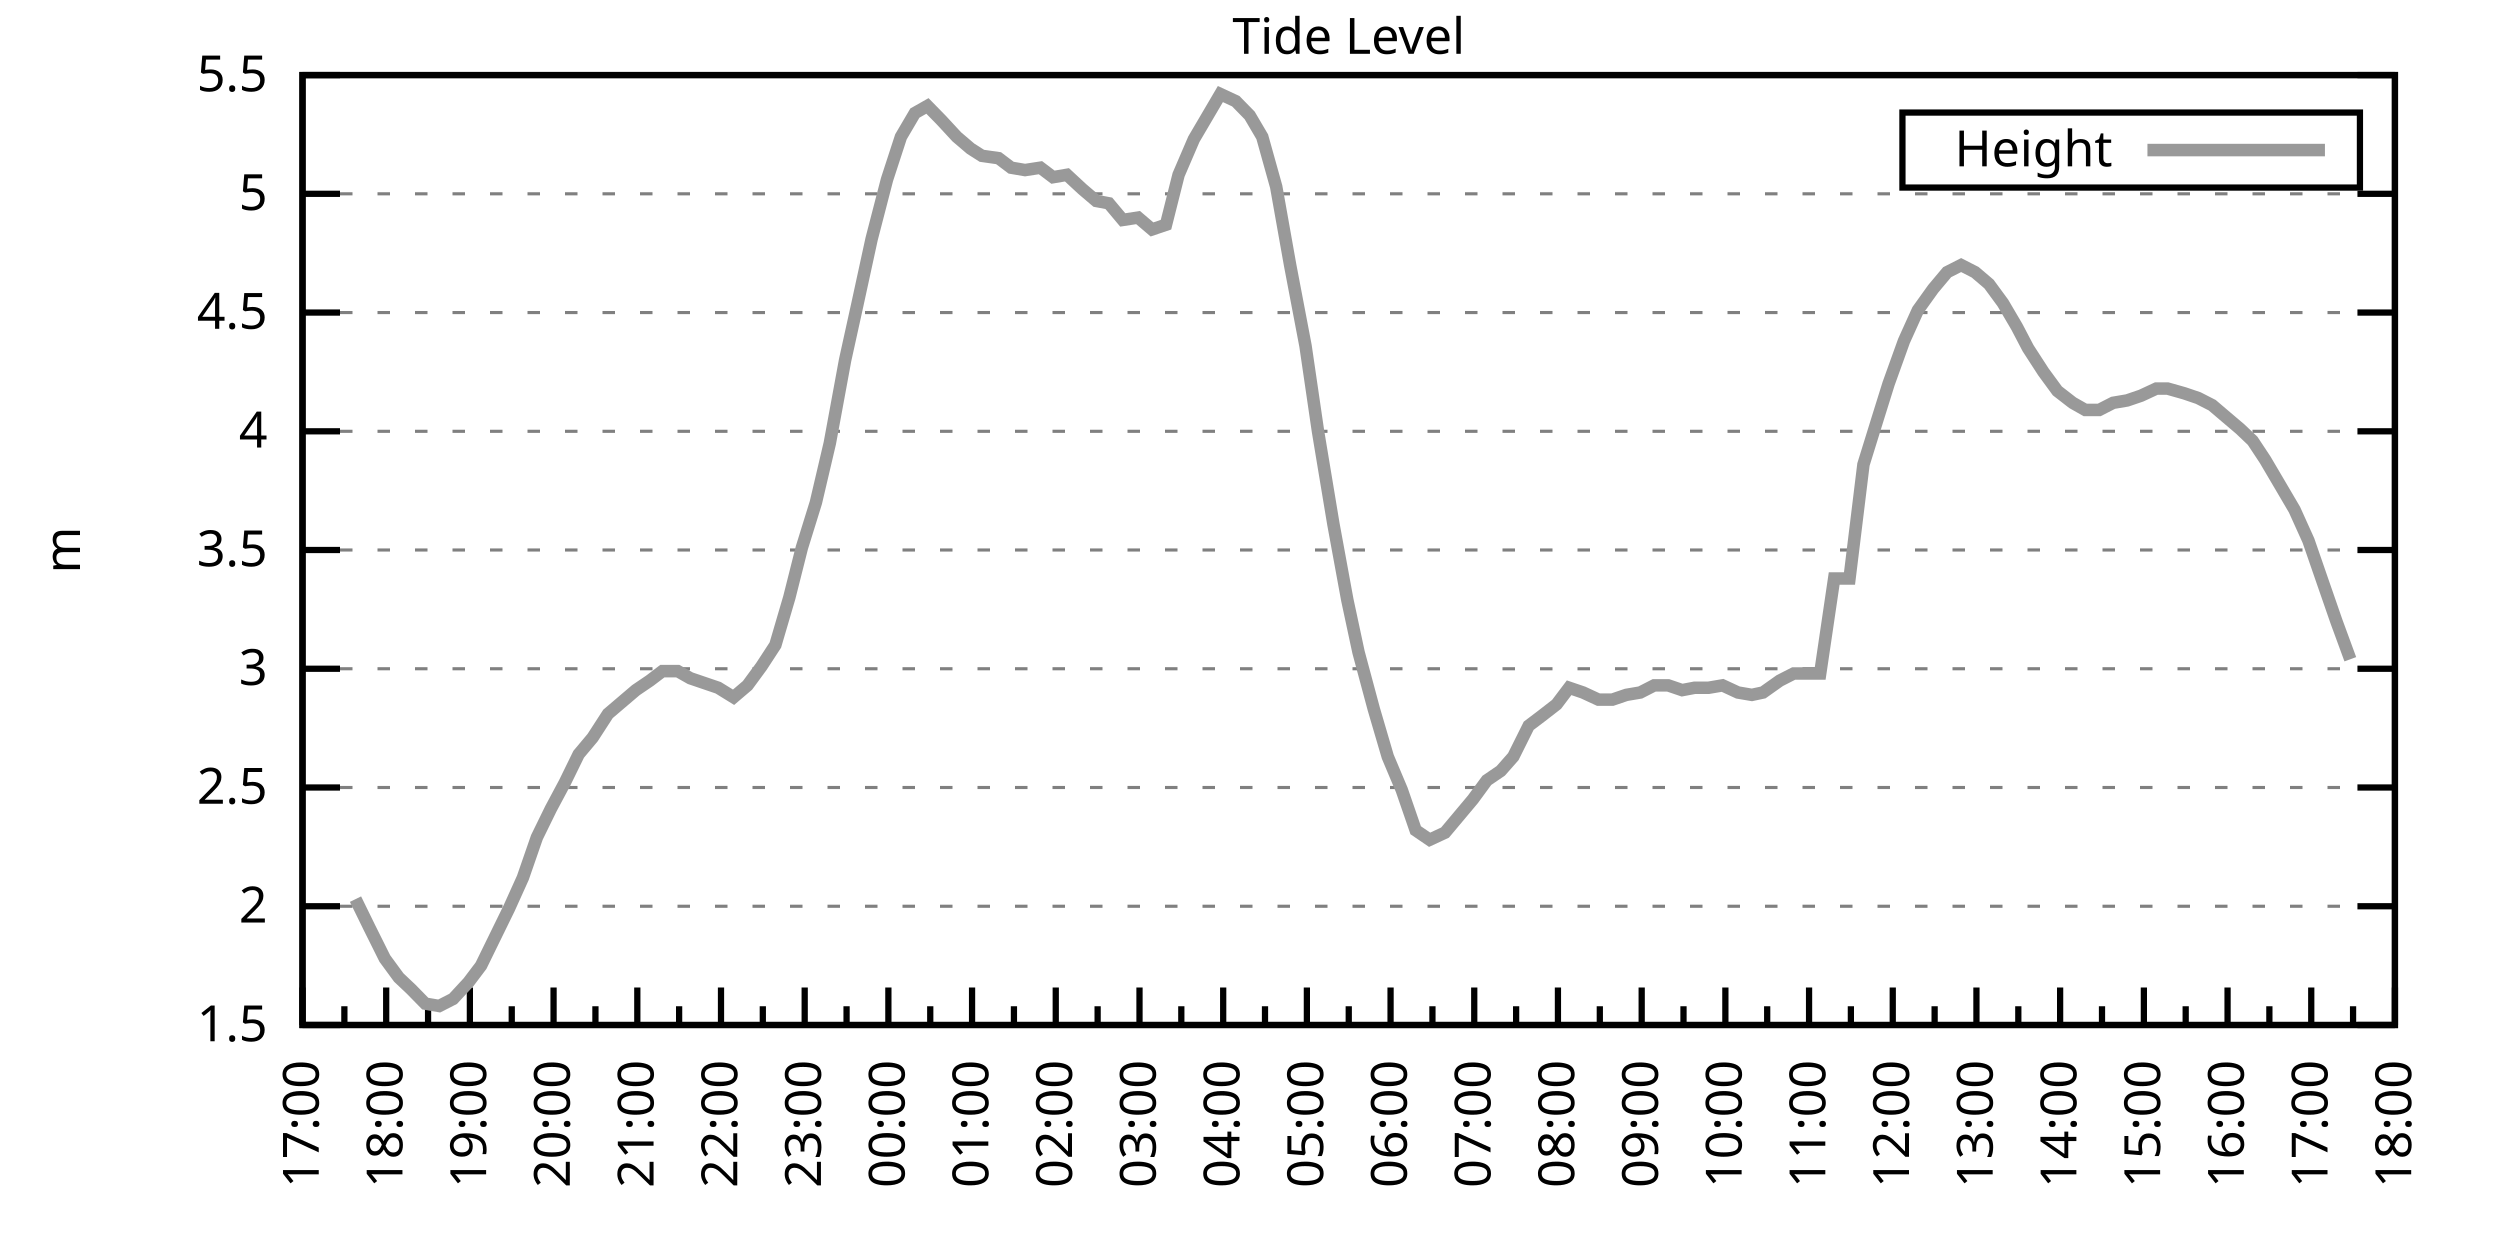
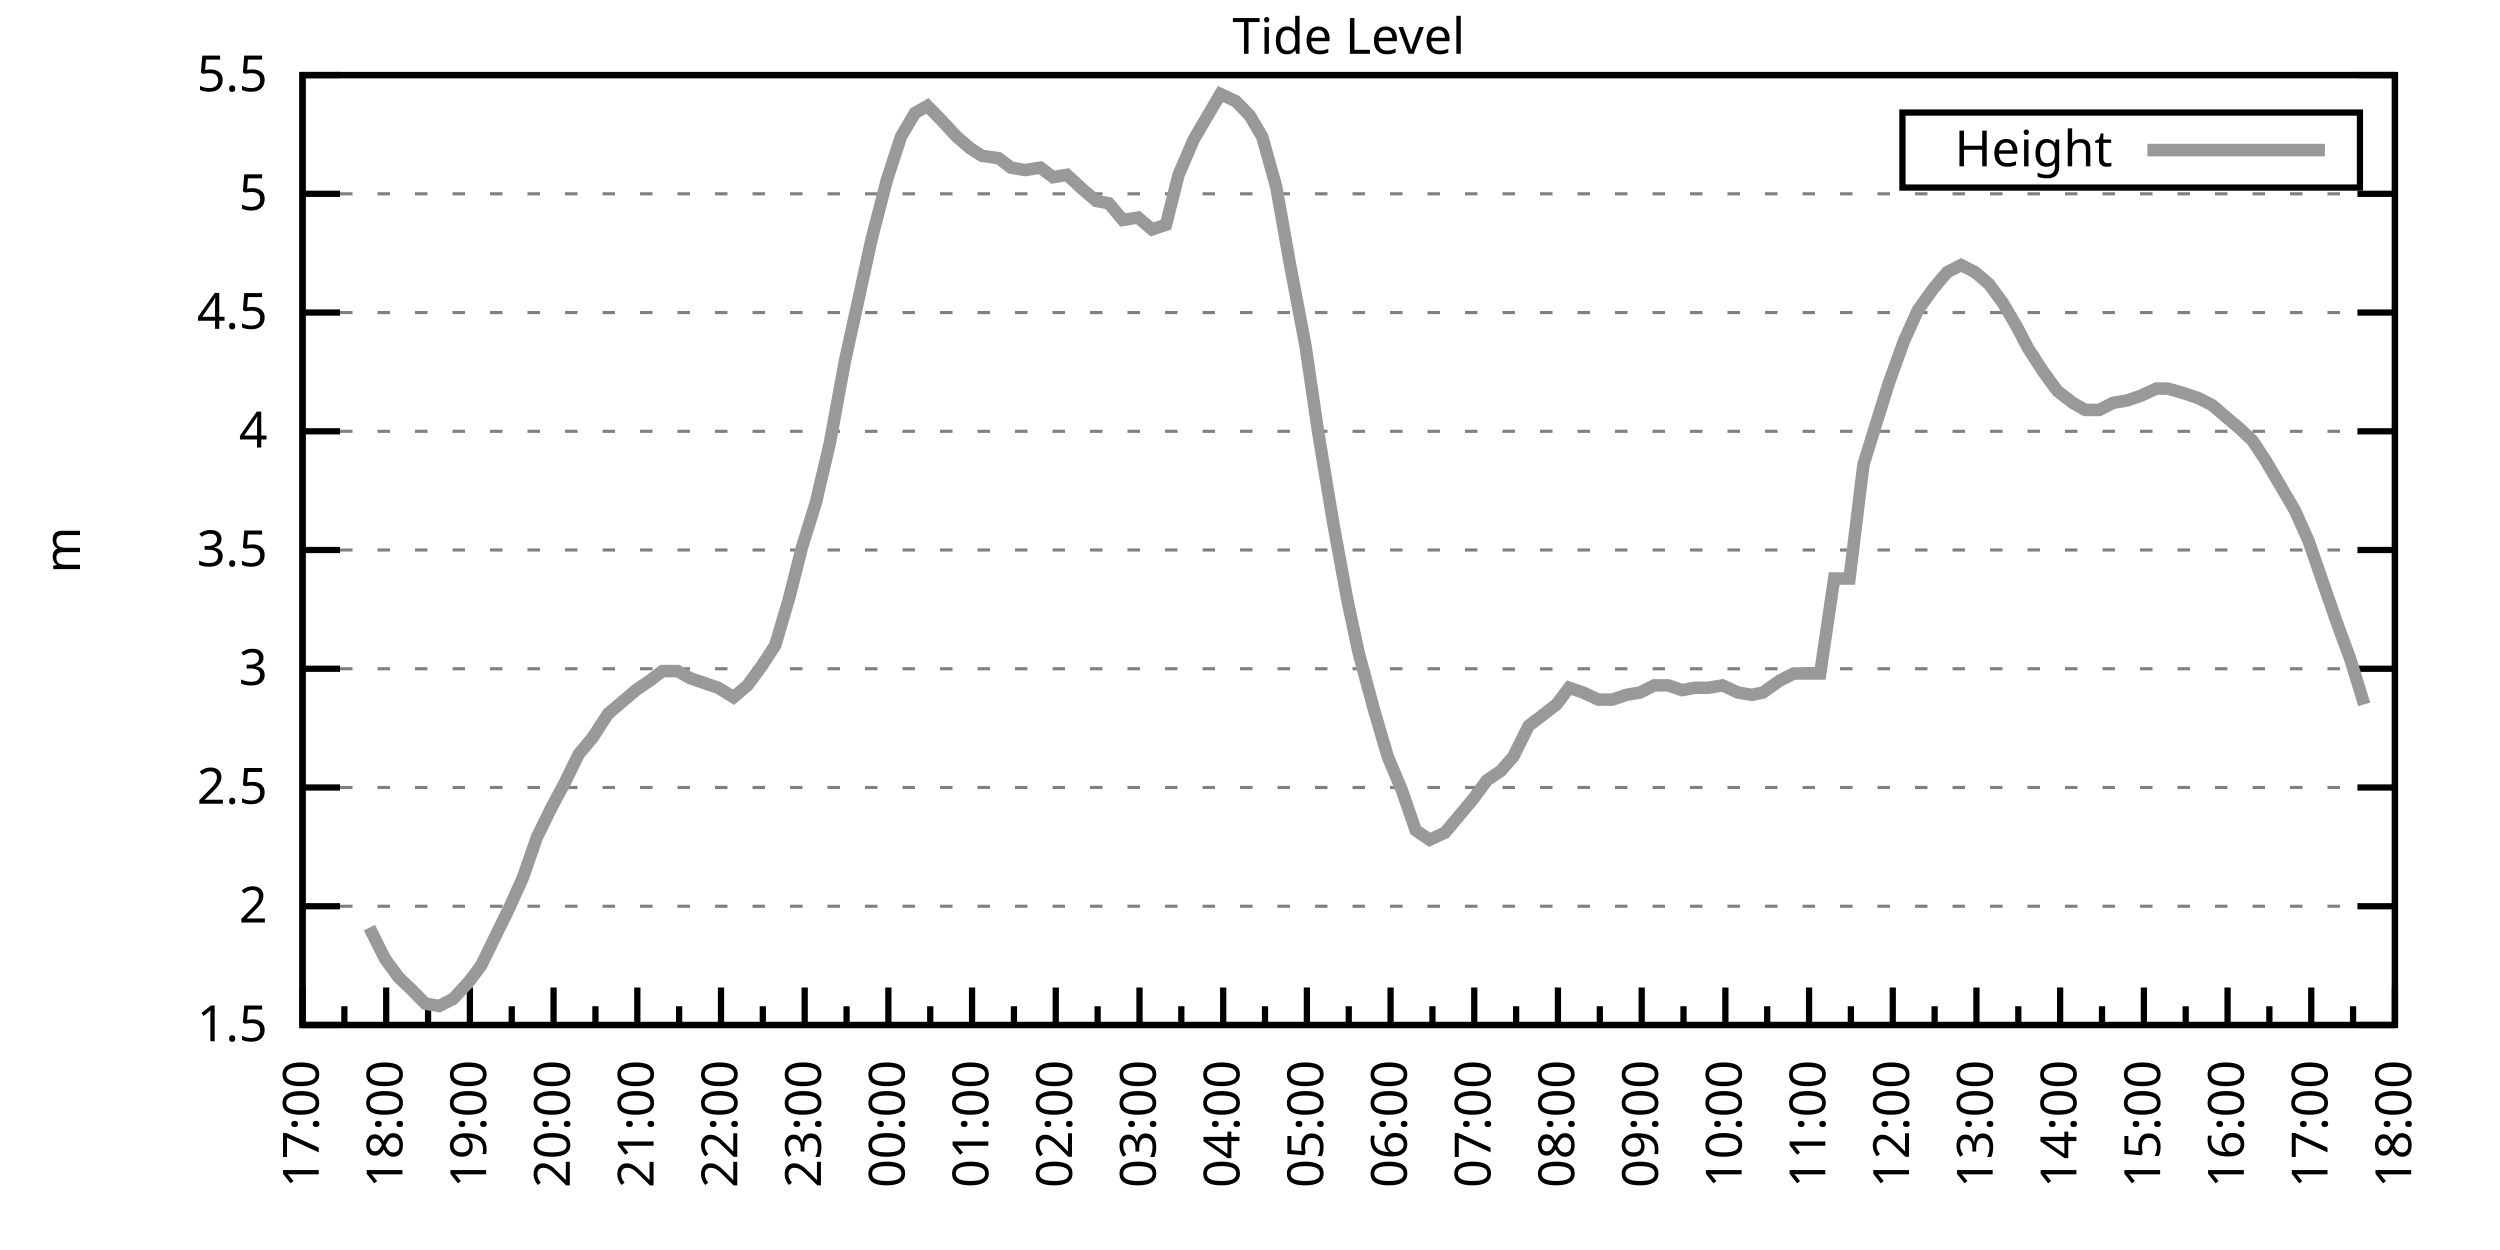
<svg xmlns="http://www.w3.org/2000/svg" xmlns:xlink="http://www.w3.org/1999/xlink" width="400" height="200" viewBox="0 0 400 200">
  <g id="gnuplot_canvas">
    <rect x="0" y="0" width="400" height="200" fill="none" />
    <defs>
      <circle id="gpDot" r="0.5" stroke-width="0.5" stroke="currentColor" />
      <path id="gpPt0" stroke-width="0.333" stroke="currentColor" d="M-1,0 h2 M0,-1 v2" />
      <path id="gpPt1" stroke-width="0.333" stroke="currentColor" d="M-1,-1 L1,1 M1,-1 L-1,1" />
      <path id="gpPt2" stroke-width="0.333" stroke="currentColor" d="M-1,0 L1,0 M0,-1 L0,1 M-1,-1 L1,1 M-1,1 L1,-1" />
      <rect id="gpPt3" stroke-width="0.333" stroke="currentColor" x="-1" y="-1" width="2" height="2" />
      <rect id="gpPt4" stroke-width="0.333" stroke="currentColor" fill="currentColor" x="-1" y="-1" width="2" height="2" />
      <circle id="gpPt5" stroke-width="0.333" stroke="currentColor" cx="0" cy="0" r="1" />
      <use xlink:href="#gpPt5" id="gpPt6" fill="currentColor" stroke="none" />
      <path id="gpPt7" stroke-width="0.333" stroke="currentColor" d="M0,-1.33 L-1.33,0.67 L1.33,0.67 z" />
      <use xlink:href="#gpPt7" id="gpPt8" fill="currentColor" stroke="none" />
      <use xlink:href="#gpPt7" id="gpPt9" stroke="currentColor" transform="rotate(180)" />
      <use xlink:href="#gpPt9" id="gpPt10" fill="currentColor" stroke="none" />
      <use xlink:href="#gpPt3" id="gpPt11" stroke="currentColor" transform="rotate(45)" />
      <use xlink:href="#gpPt11" id="gpPt12" fill="currentColor" stroke="none" />
      <path id="gpPt13" stroke-width="0.333" stroke="currentColor" d="M0,1.330 L1.265,0.411 L0.782,-1.067 L-0.782,-1.076 L-1.265,0.411 z" />
      <use xlink:href="#gpPt13" id="gpPt14" fill="currentColor" stroke="none" />
      <filter id="textbox" filterUnits="objectBoundingBox" x="0" y="0" height="1" width="1">
        <feFlood flood-color="white" flood-opacity="1" result="bgnd" />
        <feComposite in="SourceGraphic" in2="bgnd" operator="atop" />
      </filter>
      <filter id="greybox" filterUnits="objectBoundingBox" x="0" y="0" height="1" width="1">
        <feFlood flood-color="lightgrey" flood-opacity="1" result="grey" />
        <feComposite in="SourceGraphic" in2="grey" operator="atop" />
      </filter>
    </defs>
    <g fill="none" color="white" stroke="currentColor" stroke-width="1.00" stroke-linecap="butt" stroke-linejoin="miter">
</g>
    <g fill="none" color="black" stroke="currentColor" stroke-width="1.00" stroke-linecap="butt" stroke-linejoin="miter">
      <g stroke="none" shape-rendering="crispEdges">
        <polygon fill="rgb(255, 255, 255)" points="48.40,164.00 383.18,164.00 383.18,12.02 48.40,12.02 " />
      </g>
    </g>
    <g fill="none" color="black" stroke="currentColor" stroke-width="1.00" stroke-linecap="butt" stroke-linejoin="miter">
</g>
    <g fill="none" color="black" stroke="black" stroke-width="0.50" stroke-linecap="butt" stroke-linejoin="miter">
</g>
    <g fill="none" color="gray" stroke="currentColor" stroke-width="0.50" stroke-linecap="butt" stroke-linejoin="miter">
      <path stroke="gray" stroke-dasharray="2,4" class="gridline" d="M48.40,164.00 L383.19,164.00  " />
    </g>
    <g fill="none" color="gray" stroke="gray" stroke-width="1.00" stroke-linecap="butt" stroke-linejoin="miter">
</g>
    <g fill="none" color="black" stroke="currentColor" stroke-width="1.00" stroke-linecap="butt" stroke-linejoin="miter">
      <path stroke="black" d="M48.40,164.00 L54.40,164.00 M383.19,164.00 L377.19,164.00  " />
      <g transform="translate(42.80,166.60)" stroke="none" fill="black" font-family="Sans" font-size="8.00" text-anchor="end">
        <text>
          <tspan font-family="Sans"> 1.5</tspan>
        </text>
      </g>
    </g>
    <g fill="none" color="black" stroke="currentColor" stroke-width="1.00" stroke-linecap="butt" stroke-linejoin="miter">
</g>
    <g fill="none" color="black" stroke="black" stroke-width="0.50" stroke-linecap="butt" stroke-linejoin="miter">
</g>
    <g fill="none" color="gray" stroke="currentColor" stroke-width="0.50" stroke-linecap="butt" stroke-linejoin="miter">
      <path stroke="gray" stroke-dasharray="2,4" class="gridline" d="M48.40,145.00 L383.19,145.00  " />
    </g>
    <g fill="none" color="gray" stroke="gray" stroke-width="1.00" stroke-linecap="butt" stroke-linejoin="miter">
</g>
    <g fill="none" color="black" stroke="currentColor" stroke-width="1.00" stroke-linecap="butt" stroke-linejoin="miter">
      <path stroke="black" d="M48.40,145.00 L54.40,145.00 M383.19,145.00 L377.19,145.00  " />
      <g transform="translate(42.80,147.60)" stroke="none" fill="black" font-family="Sans" font-size="8.00" text-anchor="end">
        <text>
          <tspan font-family="Sans"> 2</tspan>
        </text>
      </g>
    </g>
    <g fill="none" color="black" stroke="currentColor" stroke-width="1.00" stroke-linecap="butt" stroke-linejoin="miter">
</g>
    <g fill="none" color="black" stroke="black" stroke-width="0.50" stroke-linecap="butt" stroke-linejoin="miter">
</g>
    <g fill="none" color="gray" stroke="currentColor" stroke-width="0.50" stroke-linecap="butt" stroke-linejoin="miter">
      <path stroke="gray" stroke-dasharray="2,4" class="gridline" d="M48.40,126.00 L383.19,126.00  " />
    </g>
    <g fill="none" color="gray" stroke="gray" stroke-width="1.00" stroke-linecap="butt" stroke-linejoin="miter">
</g>
    <g fill="none" color="black" stroke="currentColor" stroke-width="1.00" stroke-linecap="butt" stroke-linejoin="miter">
      <path stroke="black" d="M48.40,126.00 L54.40,126.00 M383.19,126.00 L377.19,126.00  " />
      <g transform="translate(42.80,128.60)" stroke="none" fill="black" font-family="Sans" font-size="8.00" text-anchor="end">
        <text>
          <tspan font-family="Sans"> 2.5</tspan>
        </text>
      </g>
    </g>
    <g fill="none" color="black" stroke="currentColor" stroke-width="1.00" stroke-linecap="butt" stroke-linejoin="miter">
</g>
    <g fill="none" color="black" stroke="black" stroke-width="0.50" stroke-linecap="butt" stroke-linejoin="miter">
</g>
    <g fill="none" color="gray" stroke="currentColor" stroke-width="0.50" stroke-linecap="butt" stroke-linejoin="miter">
      <path stroke="gray" stroke-dasharray="2,4" class="gridline" d="M48.40,107.00 L383.19,107.00  " />
    </g>
    <g fill="none" color="gray" stroke="gray" stroke-width="1.00" stroke-linecap="butt" stroke-linejoin="miter">
</g>
    <g fill="none" color="black" stroke="currentColor" stroke-width="1.00" stroke-linecap="butt" stroke-linejoin="miter">
      <path stroke="black" d="M48.40,107.00 L54.40,107.00 M383.19,107.00 L377.19,107.00  " />
      <g transform="translate(42.80,109.60)" stroke="none" fill="black" font-family="Sans" font-size="8.00" text-anchor="end">
        <text>
          <tspan font-family="Sans"> 3</tspan>
        </text>
      </g>
    </g>
    <g fill="none" color="black" stroke="currentColor" stroke-width="1.00" stroke-linecap="butt" stroke-linejoin="miter">
</g>
    <g fill="none" color="black" stroke="black" stroke-width="0.50" stroke-linecap="butt" stroke-linejoin="miter">
</g>
    <g fill="none" color="gray" stroke="currentColor" stroke-width="0.50" stroke-linecap="butt" stroke-linejoin="miter">
      <path stroke="gray" stroke-dasharray="2,4" class="gridline" d="M48.40,88.00 L383.19,88.00  " />
    </g>
    <g fill="none" color="gray" stroke="gray" stroke-width="1.00" stroke-linecap="butt" stroke-linejoin="miter">
</g>
    <g fill="none" color="black" stroke="currentColor" stroke-width="1.00" stroke-linecap="butt" stroke-linejoin="miter">
      <path stroke="black" d="M48.40,88.00 L54.40,88.00 M383.19,88.00 L377.19,88.00  " />
      <g transform="translate(42.80,90.60)" stroke="none" fill="black" font-family="Sans" font-size="8.00" text-anchor="end">
        <text>
          <tspan font-family="Sans"> 3.5</tspan>
        </text>
      </g>
    </g>
    <g fill="none" color="black" stroke="currentColor" stroke-width="1.00" stroke-linecap="butt" stroke-linejoin="miter">
</g>
    <g fill="none" color="black" stroke="black" stroke-width="0.50" stroke-linecap="butt" stroke-linejoin="miter">
</g>
    <g fill="none" color="gray" stroke="currentColor" stroke-width="0.50" stroke-linecap="butt" stroke-linejoin="miter">
      <path stroke="gray" stroke-dasharray="2,4" class="gridline" d="M48.40,69.01 L383.19,69.01  " />
    </g>
    <g fill="none" color="gray" stroke="gray" stroke-width="1.00" stroke-linecap="butt" stroke-linejoin="miter">
</g>
    <g fill="none" color="black" stroke="currentColor" stroke-width="1.00" stroke-linecap="butt" stroke-linejoin="miter">
      <path stroke="black" d="M48.40,69.01 L54.40,69.01 M383.19,69.01 L377.19,69.01  " />
      <g transform="translate(42.80,71.61)" stroke="none" fill="black" font-family="Sans" font-size="8.00" text-anchor="end">
        <text>
          <tspan font-family="Sans"> 4</tspan>
        </text>
      </g>
    </g>
    <g fill="none" color="black" stroke="currentColor" stroke-width="1.00" stroke-linecap="butt" stroke-linejoin="miter">
</g>
    <g fill="none" color="black" stroke="black" stroke-width="0.50" stroke-linecap="butt" stroke-linejoin="miter">
</g>
    <g fill="none" color="gray" stroke="currentColor" stroke-width="0.50" stroke-linecap="butt" stroke-linejoin="miter">
      <path stroke="gray" stroke-dasharray="2,4" class="gridline" d="M48.40,50.01 L383.19,50.01  " />
    </g>
    <g fill="none" color="gray" stroke="gray" stroke-width="1.00" stroke-linecap="butt" stroke-linejoin="miter">
</g>
    <g fill="none" color="black" stroke="currentColor" stroke-width="1.00" stroke-linecap="butt" stroke-linejoin="miter">
      <path stroke="black" d="M48.40,50.01 L54.40,50.01 M383.19,50.01 L377.19,50.01  " />
      <g transform="translate(42.80,52.61)" stroke="none" fill="black" font-family="Sans" font-size="8.00" text-anchor="end">
        <text>
          <tspan font-family="Sans"> 4.5</tspan>
        </text>
      </g>
    </g>
    <g fill="none" color="black" stroke="currentColor" stroke-width="1.00" stroke-linecap="butt" stroke-linejoin="miter">
</g>
    <g fill="none" color="black" stroke="black" stroke-width="0.50" stroke-linecap="butt" stroke-linejoin="miter">
</g>
    <g fill="none" color="gray" stroke="currentColor" stroke-width="0.50" stroke-linecap="butt" stroke-linejoin="miter">
      <path stroke="gray" stroke-dasharray="2,4" class="gridline" d="M48.40,31.01 L383.19,31.01  " />
    </g>
    <g fill="none" color="gray" stroke="gray" stroke-width="1.00" stroke-linecap="butt" stroke-linejoin="miter">
</g>
    <g fill="none" color="black" stroke="currentColor" stroke-width="1.00" stroke-linecap="butt" stroke-linejoin="miter">
      <path stroke="black" d="M48.40,31.01 L54.40,31.01 M383.19,31.01 L377.19,31.01  " />
      <g transform="translate(42.80,33.61)" stroke="none" fill="black" font-family="Sans" font-size="8.00" text-anchor="end">
        <text>
          <tspan font-family="Sans"> 5</tspan>
        </text>
      </g>
    </g>
    <g fill="none" color="black" stroke="currentColor" stroke-width="1.00" stroke-linecap="butt" stroke-linejoin="miter">
</g>
    <g fill="none" color="black" stroke="black" stroke-width="0.50" stroke-linecap="butt" stroke-linejoin="miter">
</g>
    <g fill="none" color="gray" stroke="currentColor" stroke-width="0.50" stroke-linecap="butt" stroke-linejoin="miter">
      <path stroke="gray" stroke-dasharray="2,4" class="gridline" d="M48.40,12.01 L383.19,12.01  " />
    </g>
    <g fill="none" color="gray" stroke="gray" stroke-width="1.00" stroke-linecap="butt" stroke-linejoin="miter">
</g>
    <g fill="none" color="black" stroke="currentColor" stroke-width="1.00" stroke-linecap="butt" stroke-linejoin="miter">
      <path stroke="black" d="M48.40,12.01 L54.40,12.01 M383.19,12.01 L377.19,12.01  " />
      <g transform="translate(42.80,14.61)" stroke="none" fill="black" font-family="Sans" font-size="8.00" text-anchor="end">
        <text>
          <tspan font-family="Sans"> 5.5</tspan>
        </text>
      </g>
    </g>
    <g fill="none" color="black" stroke="currentColor" stroke-width="1.00" stroke-linecap="butt" stroke-linejoin="miter">
      <path stroke="black" d="M48.40,164.00 L48.40,158.00  " />
      <g transform="translate(51.00,169.60) rotate(270)" stroke="none" fill="black" font-family="Sans" font-size="8.00" text-anchor="end">
        <text>
          <tspan font-family="Sans">17:00</tspan>
        </text>
      </g>
    </g>
    <g fill="none" color="black" stroke="currentColor" stroke-width="1.00" stroke-linecap="butt" stroke-linejoin="miter">
      <path stroke="black" d="M55.10,164.00 L55.10,161.00 M61.79,164.00 L61.79,158.00  " />
      <g transform="translate(64.39,169.60) rotate(270)" stroke="none" fill="black" font-family="Sans" font-size="8.00" text-anchor="end">
        <text>
          <tspan font-family="Sans">18:00</tspan>
        </text>
      </g>
    </g>
    <g fill="none" color="black" stroke="currentColor" stroke-width="1.00" stroke-linecap="butt" stroke-linejoin="miter">
      <path stroke="black" d="M68.49,164.00 L68.49,161.00 M75.18,164.00 L75.18,158.00  " />
      <g transform="translate(77.78,169.60) rotate(270)" stroke="none" fill="black" font-family="Sans" font-size="8.00" text-anchor="end">
        <text>
          <tspan font-family="Sans">19:00</tspan>
        </text>
      </g>
    </g>
    <g fill="none" color="black" stroke="currentColor" stroke-width="1.00" stroke-linecap="butt" stroke-linejoin="miter">
      <path stroke="black" d="M81.88,164.00 L81.88,161.00 M88.57,164.00 L88.57,158.00  " />
      <g transform="translate(91.17,169.60) rotate(270)" stroke="none" fill="black" font-family="Sans" font-size="8.00" text-anchor="end">
        <text>
          <tspan font-family="Sans">20:00</tspan>
        </text>
      </g>
    </g>
    <g fill="none" color="black" stroke="currentColor" stroke-width="1.00" stroke-linecap="butt" stroke-linejoin="miter">
      <path stroke="black" d="M95.27,164.00 L95.27,161.00 M101.97,164.00 L101.97,158.00  " />
      <g transform="translate(104.57,169.60) rotate(270)" stroke="none" fill="black" font-family="Sans" font-size="8.00" text-anchor="end">
        <text>
          <tspan font-family="Sans">21:00</tspan>
        </text>
      </g>
    </g>
    <g fill="none" color="black" stroke="currentColor" stroke-width="1.00" stroke-linecap="butt" stroke-linejoin="miter">
      <path stroke="black" d="M108.66,164.00 L108.66,161.00 M115.36,164.00 L115.36,158.00  " />
      <g transform="translate(117.96,169.60) rotate(270)" stroke="none" fill="black" font-family="Sans" font-size="8.00" text-anchor="end">
        <text>
          <tspan font-family="Sans">22:00</tspan>
        </text>
      </g>
    </g>
    <g fill="none" color="black" stroke="currentColor" stroke-width="1.00" stroke-linecap="butt" stroke-linejoin="miter">
      <path stroke="black" d="M122.05,164.00 L122.05,161.00 M128.75,164.00 L128.75,158.00  " />
      <g transform="translate(131.35,169.60) rotate(270)" stroke="none" fill="black" font-family="Sans" font-size="8.00" text-anchor="end">
        <text>
          <tspan font-family="Sans">23:00</tspan>
        </text>
      </g>
    </g>
    <g fill="none" color="black" stroke="currentColor" stroke-width="1.00" stroke-linecap="butt" stroke-linejoin="miter">
      <path stroke="black" d="M135.45,164.00 L135.45,161.00 M142.14,164.00 L142.14,158.00  " />
      <g transform="translate(144.74,169.60) rotate(270)" stroke="none" fill="black" font-family="Sans" font-size="8.00" text-anchor="end">
        <text>
          <tspan font-family="Sans">00:00</tspan>
        </text>
      </g>
    </g>
    <g fill="none" color="black" stroke="currentColor" stroke-width="1.00" stroke-linecap="butt" stroke-linejoin="miter">
      <path stroke="black" d="M148.84,164.00 L148.84,161.00 M155.53,164.00 L155.53,158.00  " />
      <g transform="translate(158.13,169.60) rotate(270)" stroke="none" fill="black" font-family="Sans" font-size="8.00" text-anchor="end">
        <text>
          <tspan font-family="Sans">01:00</tspan>
        </text>
      </g>
    </g>
    <g fill="none" color="black" stroke="currentColor" stroke-width="1.00" stroke-linecap="butt" stroke-linejoin="miter">
      <path stroke="black" d="M162.23,164.00 L162.23,161.00 M168.92,164.00 L168.92,158.00  " />
      <g transform="translate(171.52,169.60) rotate(270)" stroke="none" fill="black" font-family="Sans" font-size="8.00" text-anchor="end">
        <text>
          <tspan font-family="Sans">02:00</tspan>
        </text>
      </g>
    </g>
    <g fill="none" color="black" stroke="currentColor" stroke-width="1.00" stroke-linecap="butt" stroke-linejoin="miter">
      <path stroke="black" d="M175.62,164.00 L175.62,161.00 M182.32,164.00 L182.32,158.00  " />
      <g transform="translate(184.92,169.60) rotate(270)" stroke="none" fill="black" font-family="Sans" font-size="8.00" text-anchor="end">
        <text>
          <tspan font-family="Sans">03:00</tspan>
        </text>
      </g>
    </g>
    <g fill="none" color="black" stroke="currentColor" stroke-width="1.00" stroke-linecap="butt" stroke-linejoin="miter">
      <path stroke="black" d="M189.01,164.00 L189.01,161.00 M195.71,164.00 L195.71,158.00  " />
      <g transform="translate(198.31,169.60) rotate(270)" stroke="none" fill="black" font-family="Sans" font-size="8.00" text-anchor="end">
        <text>
          <tspan font-family="Sans">04:00</tspan>
        </text>
      </g>
    </g>
    <g fill="none" color="black" stroke="currentColor" stroke-width="1.00" stroke-linecap="butt" stroke-linejoin="miter">
      <path stroke="black" d="M202.40,164.00 L202.40,161.00 M209.10,164.00 L209.10,158.00  " />
      <g transform="translate(211.70,169.60) rotate(270)" stroke="none" fill="black" font-family="Sans" font-size="8.00" text-anchor="end">
        <text>
          <tspan font-family="Sans">05:00</tspan>
        </text>
      </g>
    </g>
    <g fill="none" color="black" stroke="currentColor" stroke-width="1.00" stroke-linecap="butt" stroke-linejoin="miter">
      <path stroke="black" d="M215.80,164.00 L215.80,161.00 M222.49,164.00 L222.49,158.00  " />
      <g transform="translate(225.09,169.60) rotate(270)" stroke="none" fill="black" font-family="Sans" font-size="8.00" text-anchor="end">
        <text>
          <tspan font-family="Sans">06:00</tspan>
        </text>
      </g>
    </g>
    <g fill="none" color="black" stroke="currentColor" stroke-width="1.00" stroke-linecap="butt" stroke-linejoin="miter">
      <path stroke="black" d="M229.19,164.00 L229.19,161.00 M235.88,164.00 L235.88,158.00  " />
      <g transform="translate(238.48,169.60) rotate(270)" stroke="none" fill="black" font-family="Sans" font-size="8.00" text-anchor="end">
        <text>
          <tspan font-family="Sans">07:00</tspan>
        </text>
      </g>
    </g>
    <g fill="none" color="black" stroke="currentColor" stroke-width="1.00" stroke-linecap="butt" stroke-linejoin="miter">
      <path stroke="black" d="M242.58,164.00 L242.58,161.00 M249.27,164.00 L249.27,158.00  " />
      <g transform="translate(251.87,169.60) rotate(270)" stroke="none" fill="black" font-family="Sans" font-size="8.00" text-anchor="end">
        <text>
          <tspan font-family="Sans">08:00</tspan>
        </text>
      </g>
    </g>
    <g fill="none" color="black" stroke="currentColor" stroke-width="1.00" stroke-linecap="butt" stroke-linejoin="miter">
      <path stroke="black" d="M255.97,164.00 L255.97,161.00 M262.67,164.00 L262.67,158.00  " />
      <g transform="translate(265.27,169.60) rotate(270)" stroke="none" fill="black" font-family="Sans" font-size="8.00" text-anchor="end">
        <text>
          <tspan font-family="Sans">09:00</tspan>
        </text>
      </g>
    </g>
    <g fill="none" color="black" stroke="currentColor" stroke-width="1.00" stroke-linecap="butt" stroke-linejoin="miter">
      <path stroke="black" d="M269.36,164.00 L269.36,161.00 M276.06,164.00 L276.06,158.00  " />
      <g transform="translate(278.66,169.60) rotate(270)" stroke="none" fill="black" font-family="Sans" font-size="8.00" text-anchor="end">
        <text>
          <tspan font-family="Sans">10:00</tspan>
        </text>
      </g>
    </g>
    <g fill="none" color="black" stroke="currentColor" stroke-width="1.00" stroke-linecap="butt" stroke-linejoin="miter">
      <path stroke="black" d="M282.75,164.00 L282.75,161.00 M289.45,164.00 L289.45,158.00  " />
      <g transform="translate(292.05,169.60) rotate(270)" stroke="none" fill="black" font-family="Sans" font-size="8.00" text-anchor="end">
        <text>
          <tspan font-family="Sans">11:00</tspan>
        </text>
      </g>
    </g>
    <g fill="none" color="black" stroke="currentColor" stroke-width="1.00" stroke-linecap="butt" stroke-linejoin="miter">
      <path stroke="black" d="M296.14,164.00 L296.14,161.00 M302.84,164.00 L302.84,158.00  " />
      <g transform="translate(305.44,169.60) rotate(270)" stroke="none" fill="black" font-family="Sans" font-size="8.00" text-anchor="end">
        <text>
          <tspan font-family="Sans">12:00</tspan>
        </text>
      </g>
    </g>
    <g fill="none" color="black" stroke="currentColor" stroke-width="1.00" stroke-linecap="butt" stroke-linejoin="miter">
      <path stroke="black" d="M309.54,164.00 L309.54,161.00 M316.23,164.00 L316.23,158.00  " />
      <g transform="translate(318.83,169.60) rotate(270)" stroke="none" fill="black" font-family="Sans" font-size="8.00" text-anchor="end">
        <text>
          <tspan font-family="Sans">13:00</tspan>
        </text>
      </g>
    </g>
    <g fill="none" color="black" stroke="currentColor" stroke-width="1.00" stroke-linecap="butt" stroke-linejoin="miter">
      <path stroke="black" d="M322.93,164.00 L322.93,161.00 M329.62,164.00 L329.62,158.00  " />
      <g transform="translate(332.22,169.60) rotate(270)" stroke="none" fill="black" font-family="Sans" font-size="8.00" text-anchor="end">
        <text>
          <tspan font-family="Sans">14:00</tspan>
        </text>
      </g>
    </g>
    <g fill="none" color="black" stroke="currentColor" stroke-width="1.00" stroke-linecap="butt" stroke-linejoin="miter">
      <path stroke="black" d="M336.32,164.00 L336.32,161.00 M343.02,164.00 L343.02,158.00  " />
      <g transform="translate(345.62,169.60) rotate(270)" stroke="none" fill="black" font-family="Sans" font-size="8.00" text-anchor="end">
        <text>
          <tspan font-family="Sans">15:00</tspan>
        </text>
      </g>
    </g>
    <g fill="none" color="black" stroke="currentColor" stroke-width="1.00" stroke-linecap="butt" stroke-linejoin="miter">
      <path stroke="black" d="M349.71,164.00 L349.71,161.00 M356.41,164.00 L356.41,158.00  " />
      <g transform="translate(359.01,169.60) rotate(270)" stroke="none" fill="black" font-family="Sans" font-size="8.00" text-anchor="end">
        <text>
          <tspan font-family="Sans">16:00</tspan>
        </text>
      </g>
    </g>
    <g fill="none" color="black" stroke="currentColor" stroke-width="1.00" stroke-linecap="butt" stroke-linejoin="miter">
      <path stroke="black" d="M363.10,164.00 L363.10,161.00 M369.80,164.00 L369.80,158.00  " />
      <g transform="translate(372.40,169.60) rotate(270)" stroke="none" fill="black" font-family="Sans" font-size="8.00" text-anchor="end">
        <text>
          <tspan font-family="Sans">17:00</tspan>
        </text>
      </g>
    </g>
    <g fill="none" color="black" stroke="currentColor" stroke-width="1.00" stroke-linecap="butt" stroke-linejoin="miter">
      <path stroke="black" d="M376.49,164.00 L376.49,161.00 M383.19,164.00 L383.19,158.00  " />
      <g transform="translate(385.79,169.60) rotate(270)" stroke="none" fill="black" font-family="Sans" font-size="8.00" text-anchor="end">
        <text>
          <tspan font-family="Sans">18:00</tspan>
        </text>
      </g>
    </g>
    <g fill="none" color="black" stroke="currentColor" stroke-width="1.00" stroke-linecap="butt" stroke-linejoin="miter">
</g>
    <g fill="none" color="black" stroke="currentColor" stroke-width="1.00" stroke-linecap="butt" stroke-linejoin="miter">
      <path stroke="black" d="M48.40,12.01 L48.40,164.00 L383.19,164.00 L383.19,12.01 L48.40,12.01 Z  " />
    </g>
    <g fill="none" color="black" stroke="currentColor" stroke-width="1.00" stroke-linecap="butt" stroke-linejoin="miter">
      <g transform="translate(12.80,88.01) rotate(270)" stroke="none" fill="black" font-family="Sans" font-size="8.00" text-anchor="middle">
        <text>
          <tspan font-family="Sans">m</tspan>
        </text>
      </g>
    </g>
    <g fill="none" color="black" stroke="currentColor" stroke-width="1.00" stroke-linecap="butt" stroke-linejoin="miter">
</g>
    <g fill="none" color="black" stroke="currentColor" stroke-width="1.00" stroke-linecap="butt" stroke-linejoin="miter">
      <path stroke="black" d="M304.39,30.01 L304.39,18.01 L377.59,18.01 L377.59,30.01 L304.39,30.01 Z  " />
    </g>
    <g id="Tide_level_plot_1">
      <g fill="none" color="white" stroke="black" stroke-width="2.00" stroke-linecap="butt" stroke-linejoin="miter">
</g>
      <g fill="none" color="black" stroke="currentColor" stroke-width="2.00" stroke-linecap="butt" stroke-linejoin="miter">
        <g transform="translate(337.99,26.61)" stroke="none" fill="black" font-family="Sans" font-size="8.00" text-anchor="end">
          <text>
            <tspan font-family="Sans">Height</tspan>
          </text>
        </g>
      </g>
      <g fill="none" color="black" stroke="currentColor" stroke-width="2.00" stroke-linecap="butt" stroke-linejoin="miter">
-         <path stroke="rgb(153, 153, 153)" d="M343.59,24.01 L371.99,24.01 M56.88,143.86 L59.11,148.42 L61.57,153.36 L63.80,156.40 L65.81,158.30 L68.04,160.58   L70.27,160.96 L72.50,159.82 L74.96,157.16 L76.97,154.50 L79.20,149.94 L81.43,145.38 L83.66,140.44 L85.90,133.98   L88.13,129.42 L90.36,125.24 L92.59,120.68 L94.82,118.02 L97.28,114.22 L99.51,112.32 L101.74,110.42 L103.98,108.90   L105.98,107.38 L108.44,107.38 L110.45,108.52 L112.68,109.28 L114.91,110.04 L117.37,111.56 L119.60,109.66 L121.83,106.62   L124.06,103.20 L126.29,95.60 L128.30,87.63 L130.54,80.41 L132.77,70.91 L135.22,57.61 L137.23,48.49 L139.46,38.23   L141.92,28.73 L144.15,21.89 L146.38,18.09 L148.39,16.95 L150.62,19.23 L153.08,21.89 L155.31,23.79 L157.10,24.93   L159.77,25.31 L161.78,26.83 L164.01,27.21 L166.47,26.83 L168.48,28.35 L170.71,27.97 L173.17,30.25 L175.40,32.15   L177.41,32.53 L179.64,35.19 L182.09,34.81 L184.32,36.71 L186.56,35.95 L188.57,27.97 L191.02,22.27 L193.03,18.85   L195.26,15.05 L197.72,16.19 L199.95,18.47 L201.96,21.89 L204.19,29.87 L206.42,42.41 L208.88,55.33 L210.88,69.01   L213.34,83.83 L215.57,95.98 L217.36,104.34 L219.81,113.46 L222.04,121.06 L224.28,126.38 L226.51,132.84 L228.74,134.36   L231.20,133.22 L233.43,130.56 L235.66,127.90 L237.89,124.86 L240.12,123.34 L242.13,121.06 L244.59,116.12 L246.60,114.60   L249.05,112.70 L251.06,110.04 L253.29,110.80 L255.75,111.94 L257.98,111.94 L260.21,111.18 L262.44,110.80 L264.67,109.66   L266.91,109.66 L269.14,110.42 L271.15,110.04 L273.38,110.04 L275.61,109.66 L278.07,110.80 L280.30,111.18 L282.08,110.80   L284.76,108.90 L286.99,107.76 L289.23,107.76 L291.23,107.76 L293.47,92.56 L295.92,92.56 L298.15,74.33 L300.39,67.11   L302.17,61.41 L304.63,54.57 L306.86,49.63 L309.31,46.21 L311.54,43.55 L313.78,42.41 L316.01,43.55 L318.24,45.45   L320.47,48.49 L322.70,52.29 L324.49,55.71 L326.95,59.51 L329.18,62.55 L331.63,64.45 L333.64,65.59 L335.87,65.59   L338.10,64.45 L340.34,64.07 L342.57,63.31 L345.02,62.17 L346.81,62.17 L349.49,62.93 L351.72,63.69 L353.95,64.83   L356.18,66.73 L358.42,68.63 L360.42,70.53 L362.43,73.57 L364.89,77.75 L367.12,81.55 L369.35,86.49 L371.58,92.94   L373.82,99.40 L376.05,105.48  " />
+         <path stroke="rgb(153, 153, 153)" d="M343.59,24.01 L371.99,24.01 M59.11,148.42 L61.57,153.36 L63.80,156.40 L65.81,158.30 L68.04,160.58 L70.27,160.96   L72.50,159.82 L74.96,157.16 L76.97,154.50 L79.20,149.94 L81.43,145.38 L83.66,140.44 L85.90,133.98 L88.13,129.42   L90.36,125.24 L92.59,120.68 L94.82,118.02 L97.28,114.22 L99.51,112.32 L101.74,110.42 L103.98,108.90 L105.98,107.38   L108.44,107.38 L110.45,108.52 L112.68,109.28 L114.91,110.04 L117.37,111.56 L119.60,109.66 L121.83,106.62 L124.06,103.20   L126.29,95.60 L128.30,87.63 L130.54,80.41 L132.77,70.91 L135.22,57.61 L137.23,48.49 L139.46,38.23 L141.92,28.73   L144.15,21.89 L146.38,18.09 L148.39,16.95 L150.62,19.23 L153.08,21.89 L155.31,23.79 L157.10,24.93 L159.77,25.31   L161.78,26.83 L164.01,27.21 L166.47,26.83 L168.48,28.35 L170.71,27.97 L173.17,30.25 L175.40,32.15 L177.41,32.53   L179.64,35.19 L182.09,34.81 L184.32,36.71 L186.56,35.95 L188.57,27.97 L191.02,22.27 L193.03,18.85 L195.26,15.05   L197.72,16.19 L199.95,18.47 L201.96,21.89 L204.19,29.87 L206.42,42.41 L208.88,55.33 L210.88,69.01 L213.34,83.83   L215.57,95.98 L217.36,104.34 L219.81,113.46 L222.04,121.06 L224.28,126.38 L226.51,132.84 L228.74,134.36 L231.20,133.22   L233.43,130.56 L235.66,127.90 L237.89,124.86 L240.12,123.34 L242.13,121.06 L244.59,116.12 L246.60,114.60 L249.05,112.70   L251.06,110.04 L253.29,110.80 L255.75,111.94 L257.98,111.94 L260.21,111.18 L262.44,110.80 L264.67,109.66 L266.91,109.66   L269.14,110.42 L271.15,110.04 L273.38,110.04 L275.61,109.66 L278.07,110.80 L280.30,111.18 L282.08,110.80 L284.76,108.90   L286.99,107.76 L289.23,107.76 L291.23,107.76 L293.47,92.56 L295.92,92.56 L298.15,74.33 L300.39,67.11 L302.17,61.41   L304.63,54.57 L306.86,49.63 L309.31,46.21 L311.54,43.55 L313.78,42.41 L316.01,43.55 L318.24,45.45 L320.47,48.49   L322.70,52.29 L324.49,55.71 L326.95,59.51 L329.18,62.55 L331.63,64.45 L333.64,65.59 L335.87,65.59 L338.10,64.45   L340.34,64.07 L342.57,63.31 L345.02,62.17 L346.81,62.17 L349.49,62.93 L351.72,63.69 L353.95,64.83 L356.18,66.73   L358.42,68.63 L360.42,70.53 L362.43,73.57 L364.89,77.75 L367.12,81.55 L369.35,86.49 L371.58,92.94 L373.82,99.40   L376.05,105.48 L378.28,112.70  " />
      </g>
    </g>
    <g fill="none" color="black" stroke="currentColor" stroke-width="2.00" stroke-linecap="butt" stroke-linejoin="miter">
</g>
    <g fill="none" color="black" stroke="black" stroke-width="1.00" stroke-linecap="butt" stroke-linejoin="miter">
</g>
    <g fill="none" color="black" stroke="currentColor" stroke-width="1.00" stroke-linecap="butt" stroke-linejoin="miter">
      <path stroke="black" d="M48.40,12.01 L48.40,164.00 L383.19,164.00 L383.19,12.01 L48.40,12.01 Z  " />
    </g>
    <g fill="none" color="black" stroke="currentColor" stroke-width="1.00" stroke-linecap="butt" stroke-linejoin="miter">
      <g transform="translate(215.79,8.61)" stroke="none" fill="black" font-family="Sans" font-size="8.00" text-anchor="middle">
        <text>
          <tspan font-family="Sans">Tide Level</tspan>
        </text>
      </g>
    </g>
    <g fill="none" color="black" stroke="currentColor" stroke-width="1.00" stroke-linecap="butt" stroke-linejoin="miter">
</g>
  </g>
</svg>
